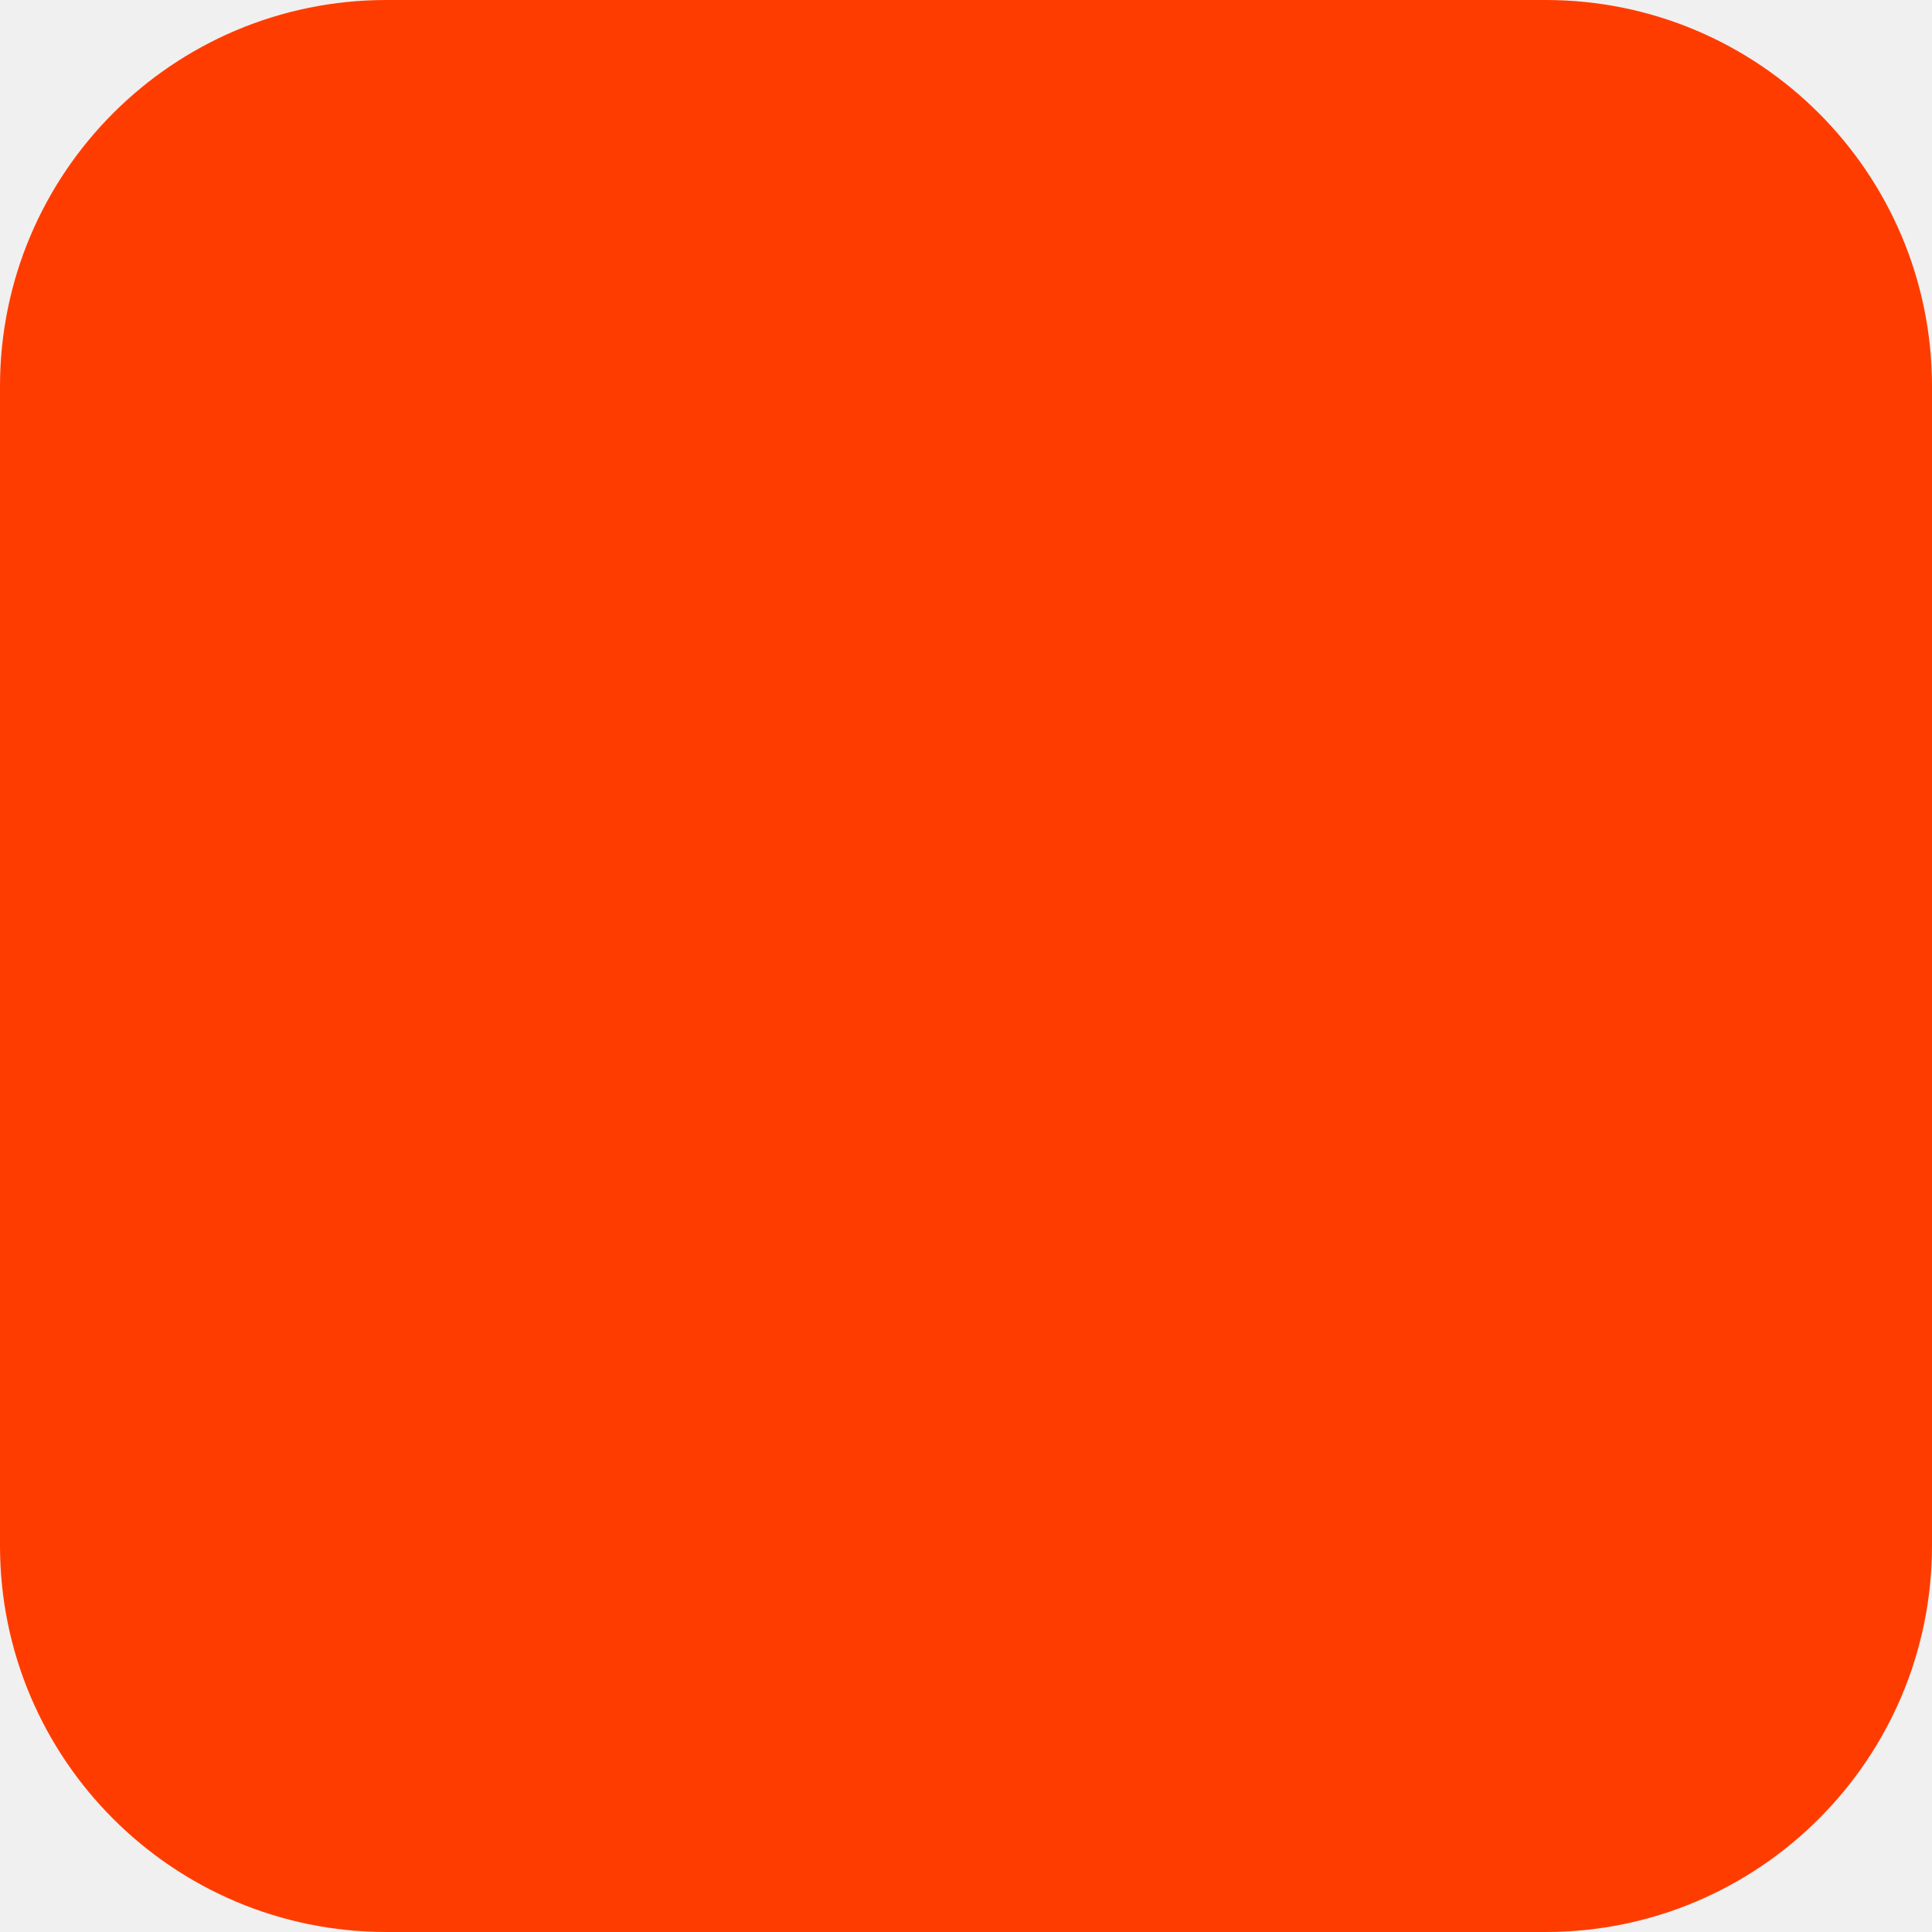
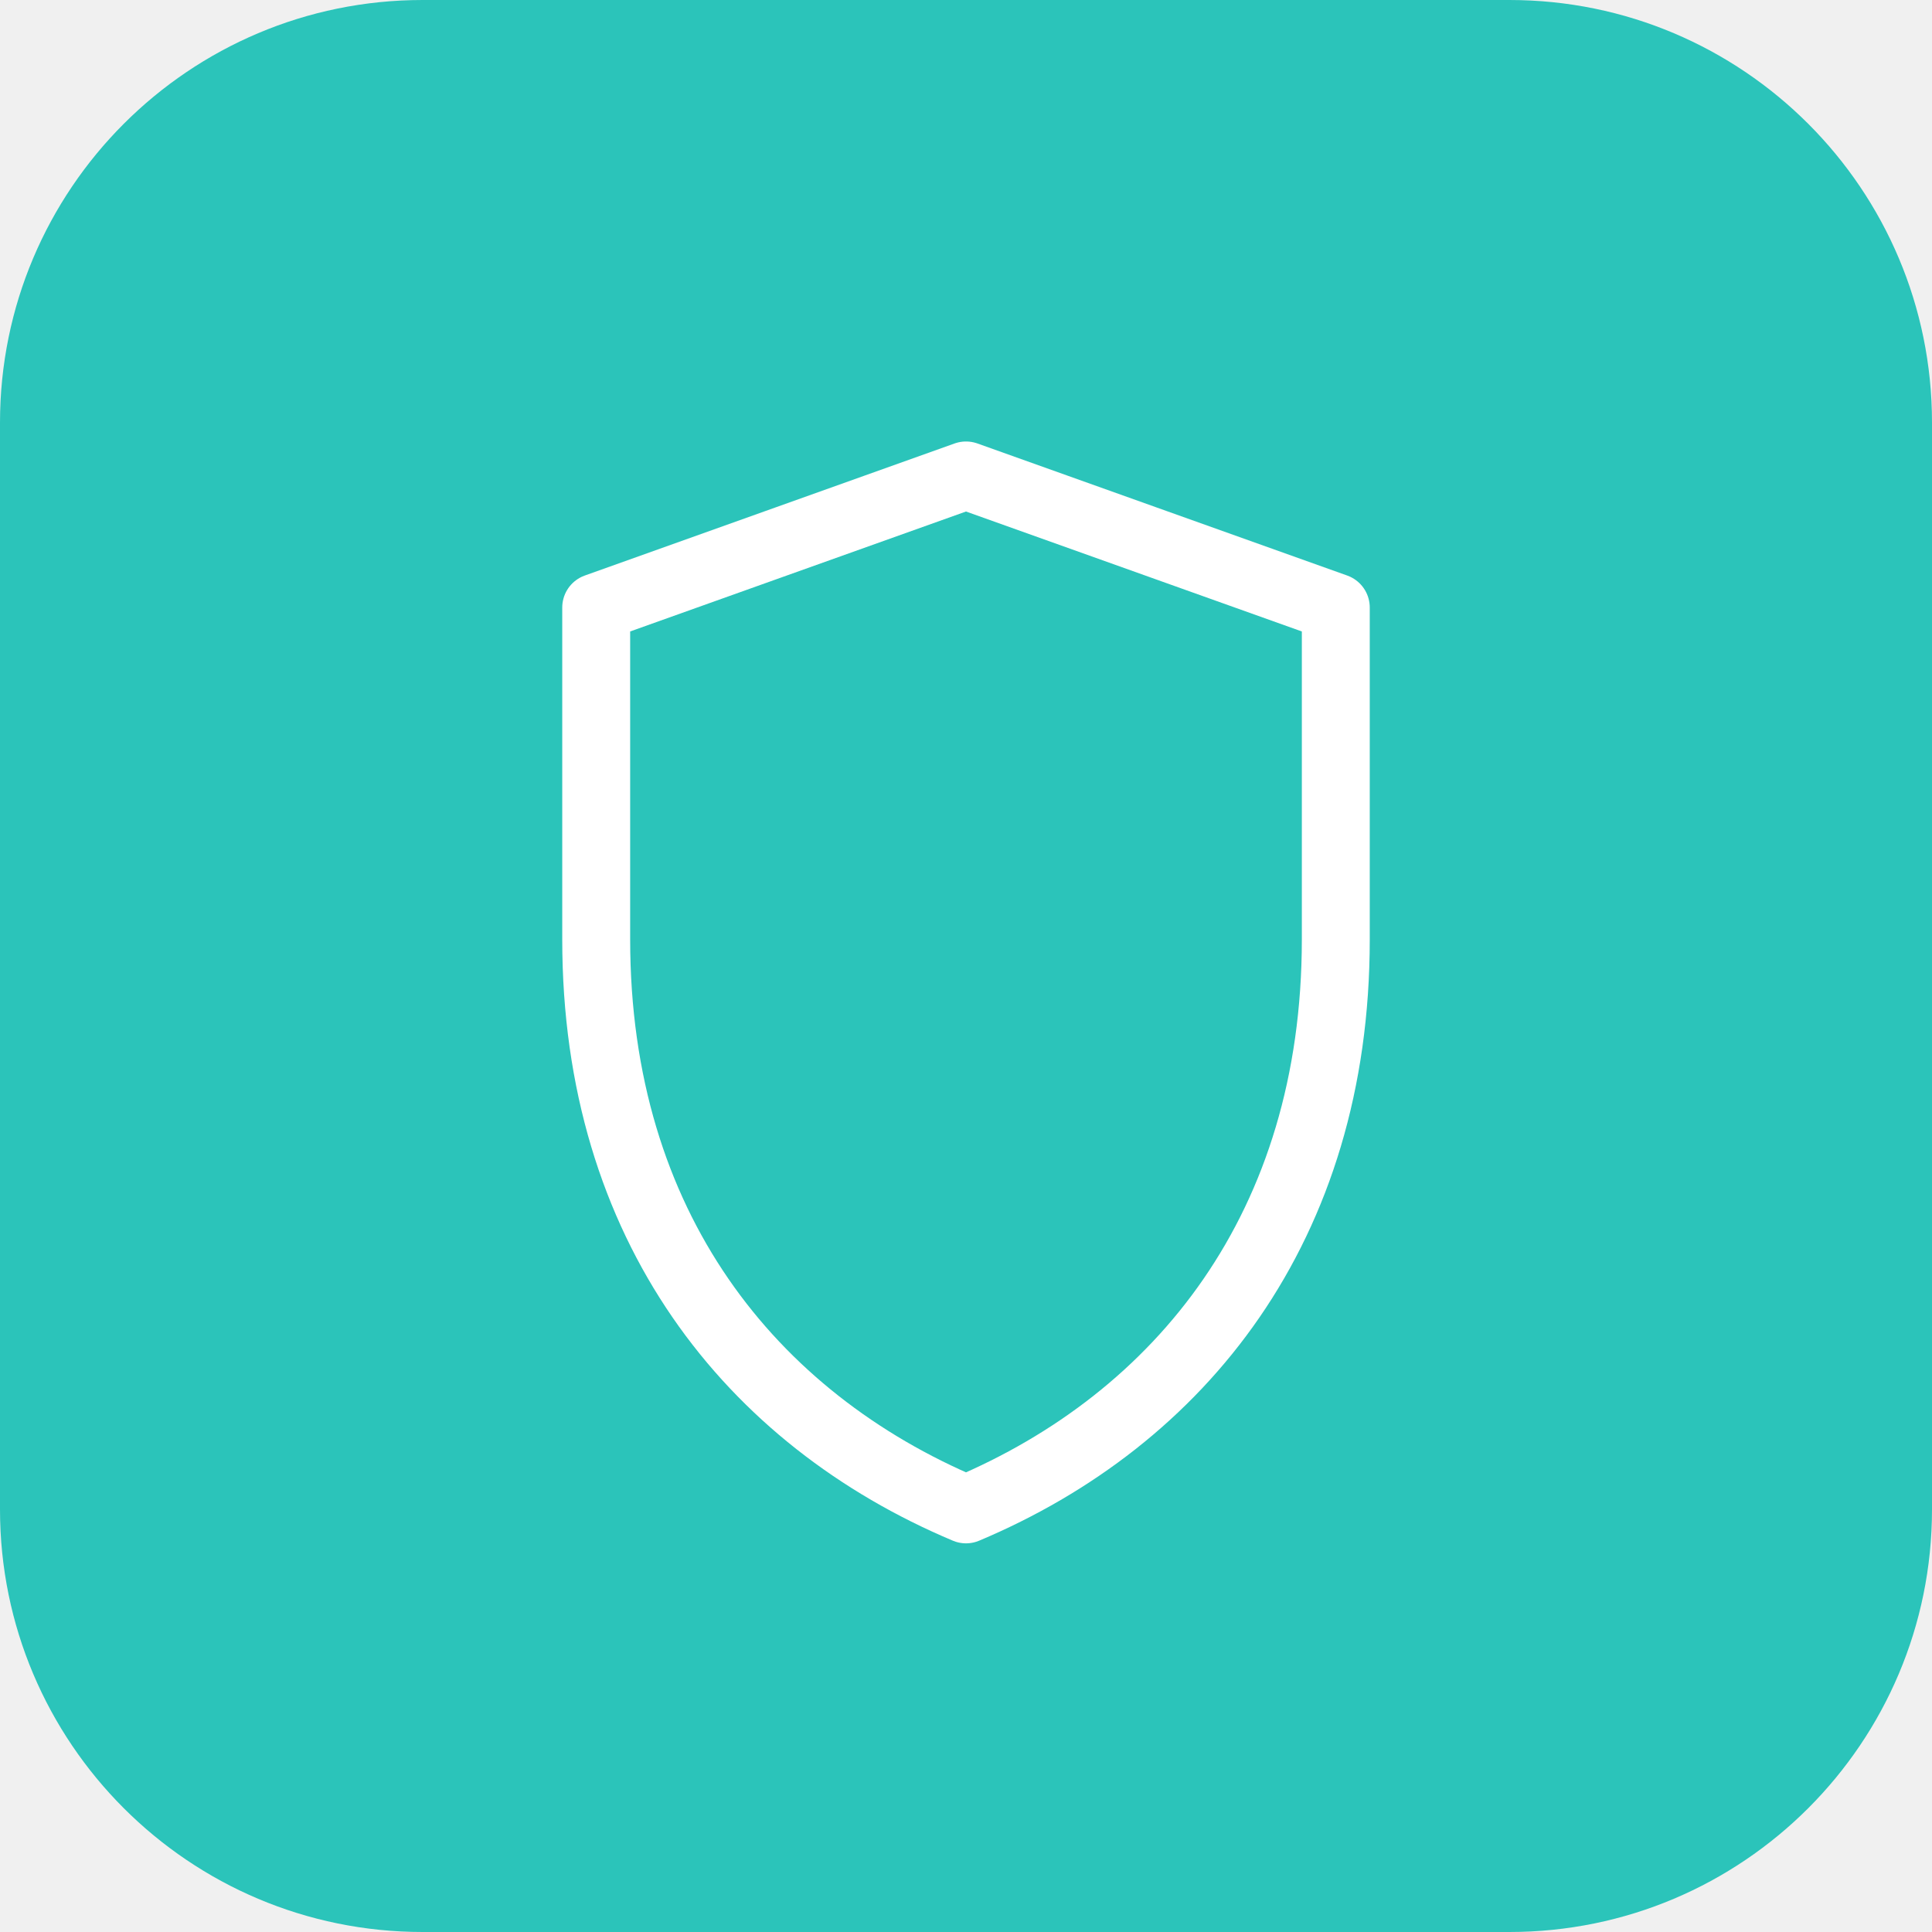
- <svg xmlns="http://www.w3.org/2000/svg" width="180" height="180" viewBox="0 0 180 180" fill="none">
-   <rect width="180" height="180" rx="36" fill="#FF3C00" />
+ <svg xmlns="http://www.w3.org/2000/svg" viewBox="0 0 512 512" role="img" aria-label="ClinicSquad shield icon">
+   <rect width="512" height="512" rx="112" fill="#2BC4BA" />
+   <path d="M256 126 354 161v88c0 76-41 127-98 151-57-24-98-75-98-151v-88l98-35Z" fill="none" stroke="#fff" stroke-width="18" stroke-linejoin="round" />
</svg>
